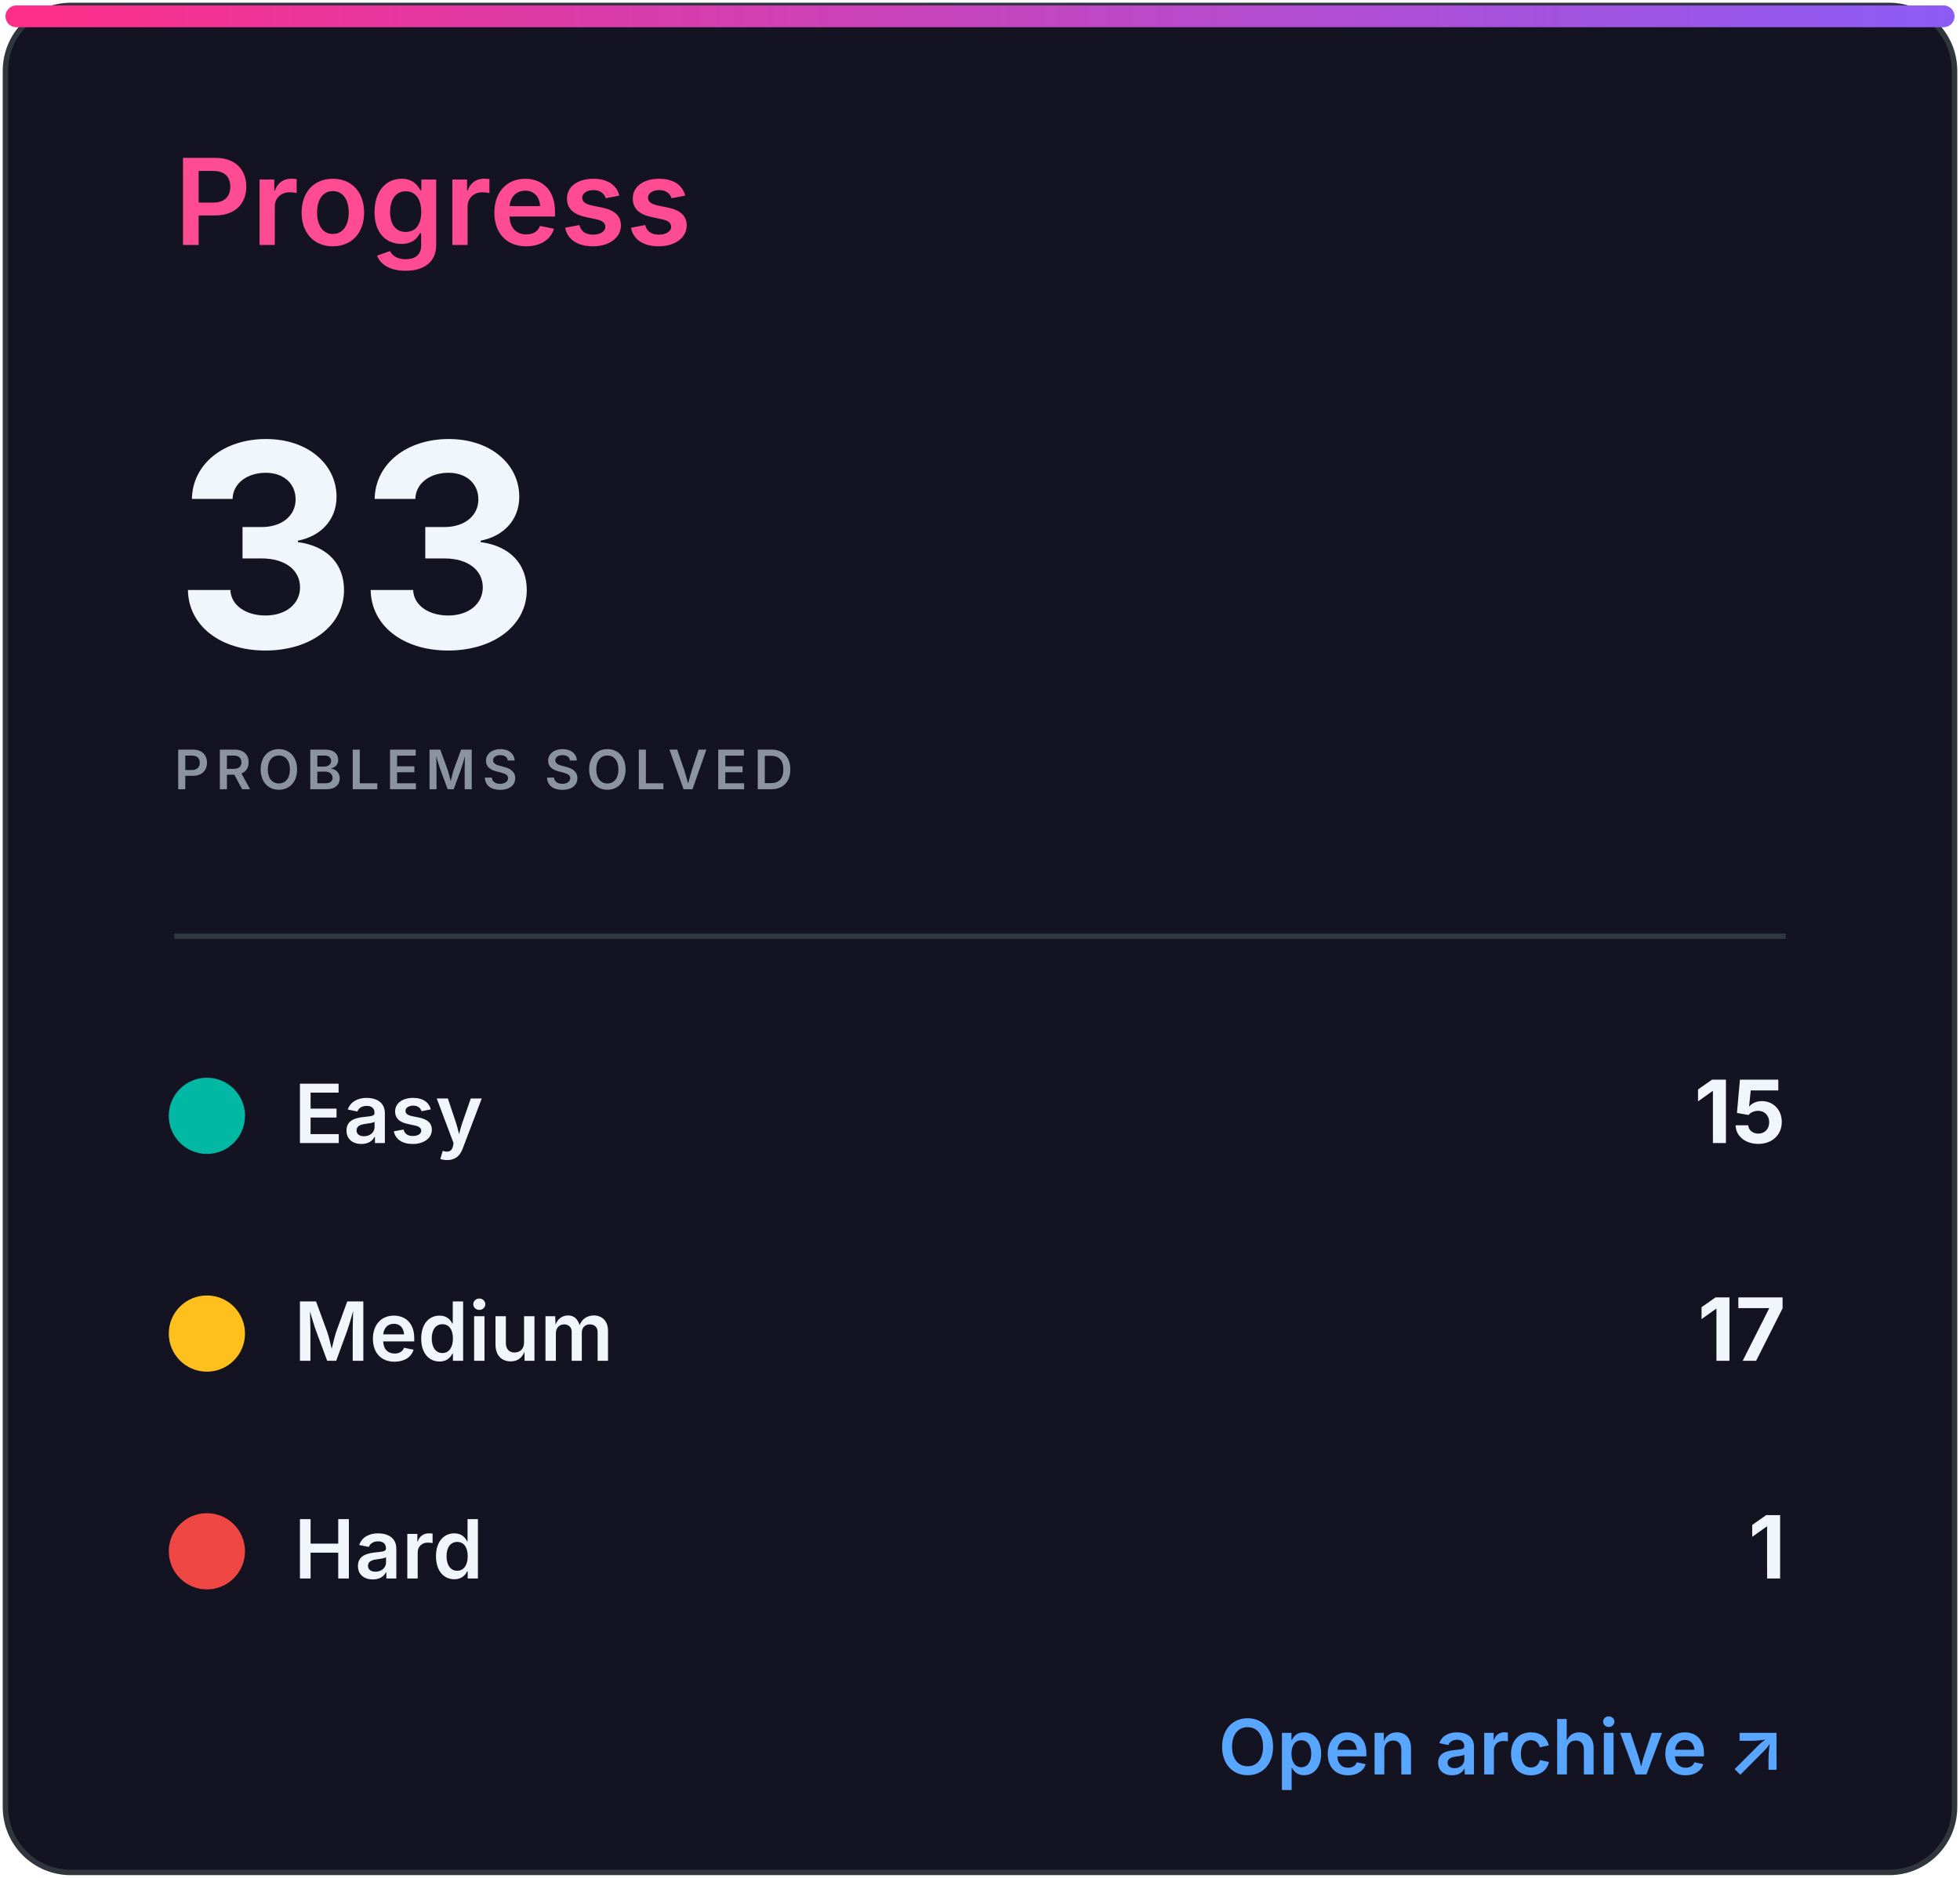
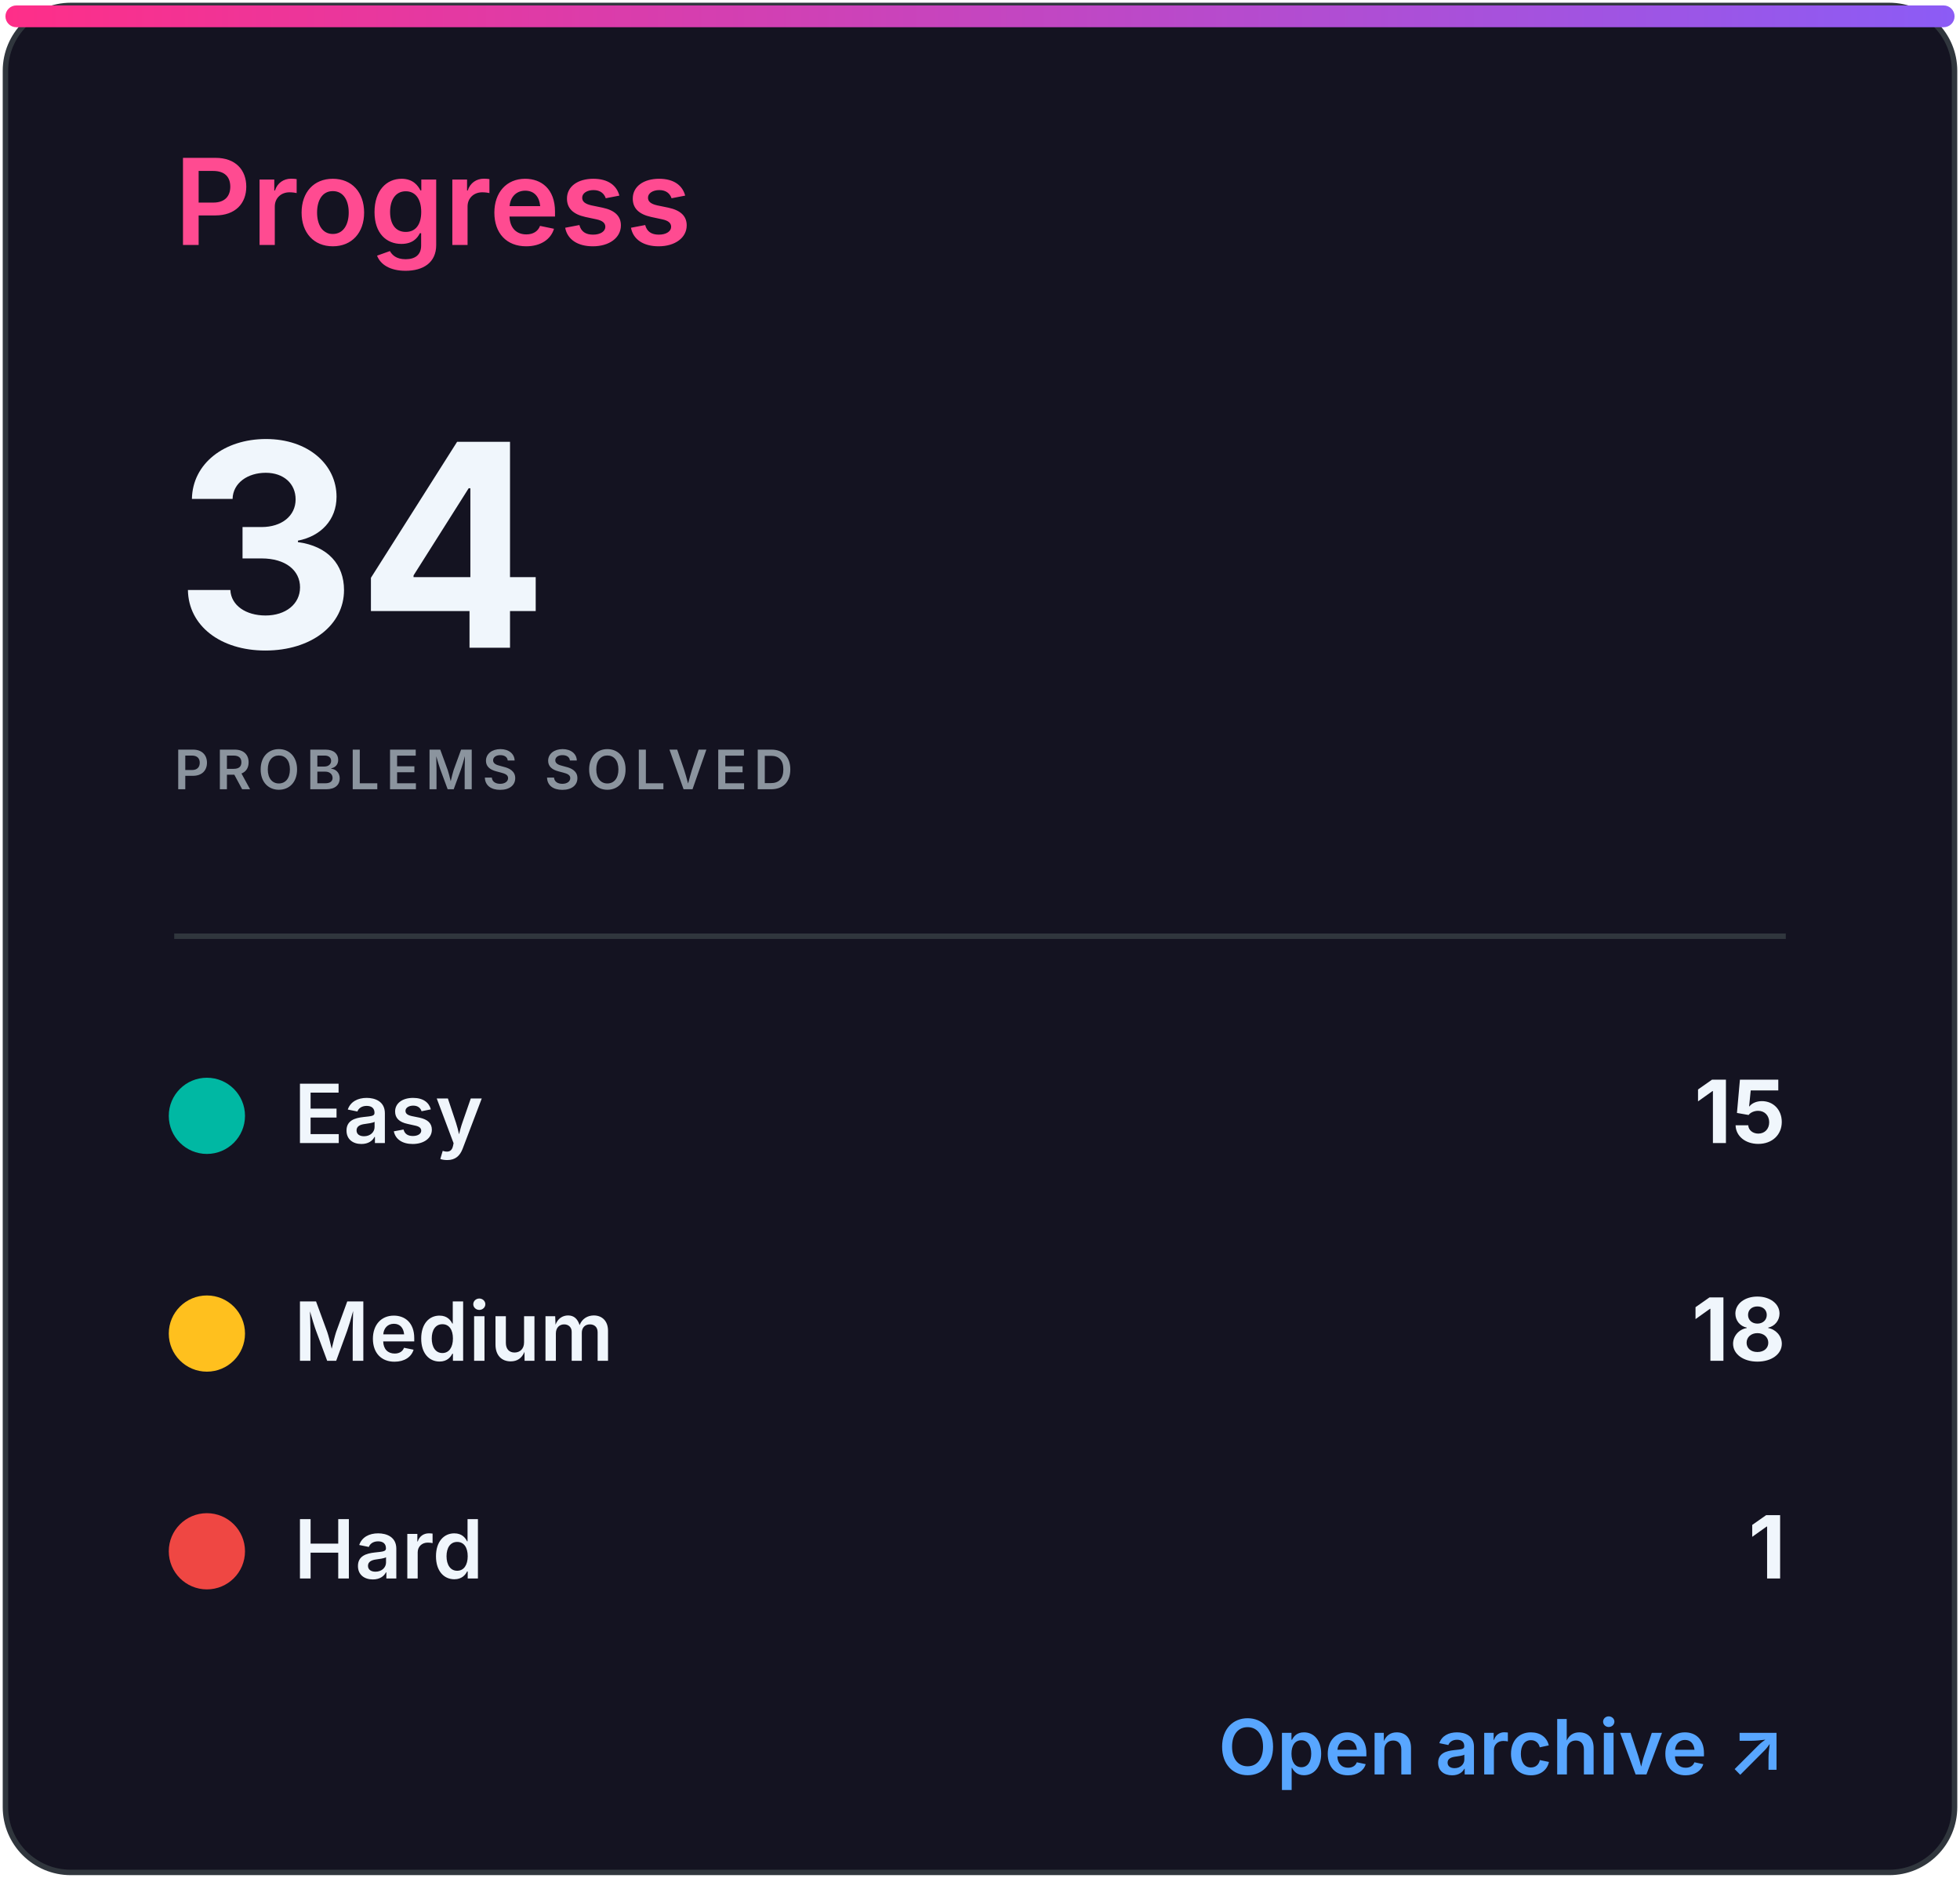
<svg xmlns="http://www.w3.org/2000/svg" width="360" height="345" viewBox="0 0 360 345" role="img" aria-labelledby="title desc">
  <defs>
    <linearGradient id="accent" x1="0" x2="1">
      <stop stop-color="#ff2e88" />
      <stop offset="1" stop-color="#8b5cf6" />
    </linearGradient>
    <clipPath id="bar">
      <rect x="32" y="82" width="296" height="8" rx="4" />
    </clipPath>
    <style>
.heading{font:600 22px -apple-system,BlinkMacSystemFont,'Segoe UI',sans-serif;fill:#ff4b91}
.eyebrow{font:600 10px -apple-system,BlinkMacSystemFont,'Segoe UI',sans-serif;letter-spacing:1.2px;fill:#8b949e}
.total{font:700 52px -apple-system,BlinkMacSystemFont,'Segoe UI',sans-serif;fill:#f0f6fc}
.metric{font:600 15px -apple-system,BlinkMacSystemFont,'Segoe UI',sans-serif;fill:#f0f6fc}
.count{font:700 16px -apple-system,BlinkMacSystemFont,'Segoe UI',sans-serif;fill:#f0f6fc}
.muted{font:500 13px -apple-system,BlinkMacSystemFont,'Segoe UI',sans-serif;fill:#8b949e}
.language{font:700 31px -apple-system,BlinkMacSystemFont,'Segoe UI',sans-serif;fill:#f0f6fc}
.link{font:600 14px -apple-system,BlinkMacSystemFont,'Segoe UI',sans-serif;fill:#58a6ff}
</style>
  </defs>
  <rect x="1" y="1" width="358" height="343" rx="12" fill="#141321" stroke="#30363d" />
  <rect x="1" y="1" width="358" height="4" rx="2" fill="url(#accent)" />
  <text x="32" y="45" class="heading">Progress</text>
-   <text x="32" y="119" class="total">33</text>
+   <text x="32" y="119" class="total">34</text>
  <text x="32" y="145" class="eyebrow">PROBLEMS SOLVED</text>
  <line x1="32" y1="172" x2="328" y2="172" stroke="#30363d" />
  <circle cx="38" cy="205" r="7" fill="#00b8a3" />
  <text x="54" y="210" class="metric">Easy</text>
  <text x="328" y="210" class="count" text-anchor="end">15</text>
  <circle cx="38" cy="245" r="7" fill="#ffc01e" />
  <text x="54" y="250" class="metric">Medium</text>
-   <text x="328" y="250" class="count" text-anchor="end">17</text>
+   <text x="328" y="250" class="count" text-anchor="end">18</text>
  <circle cx="38" cy="285" r="7" fill="#ef4743" />
  <text x="54" y="290" class="metric">Hard</text>
  <text x="328" y="290" class="count" text-anchor="end">1</text>
  <text x="328" y="326" class="link" text-anchor="end">Open archive ↗</text>
</svg>
